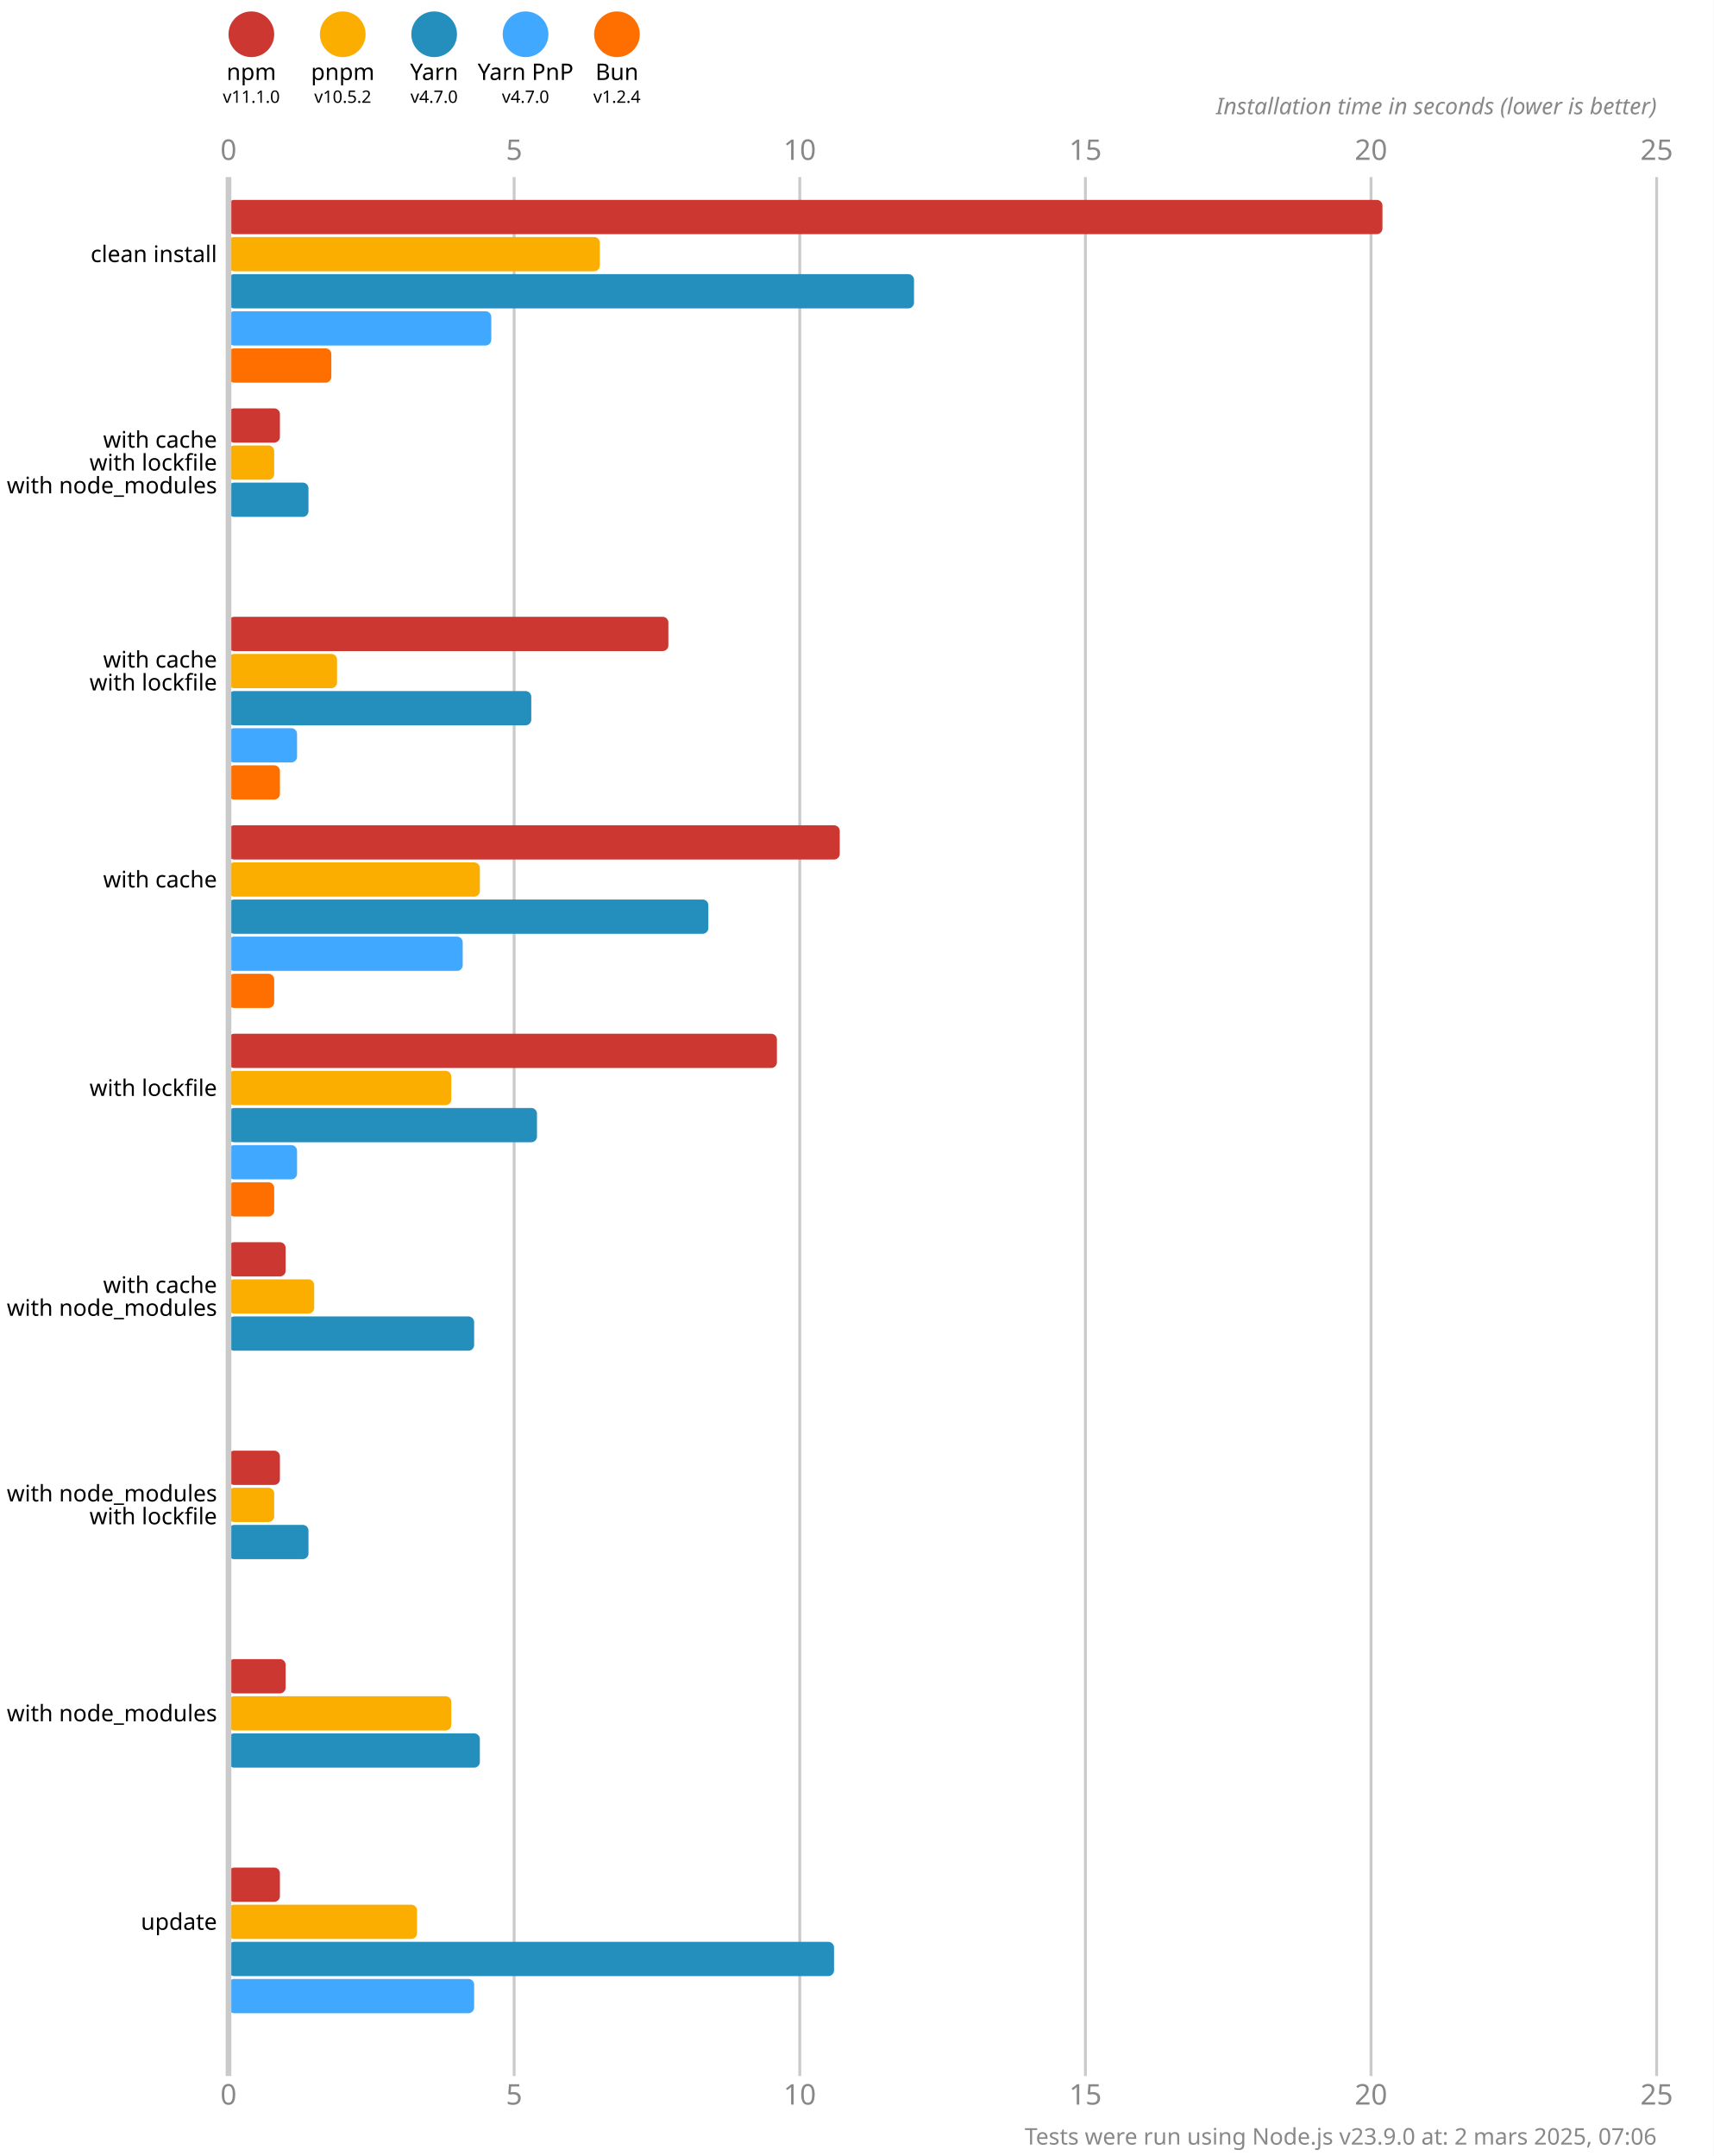
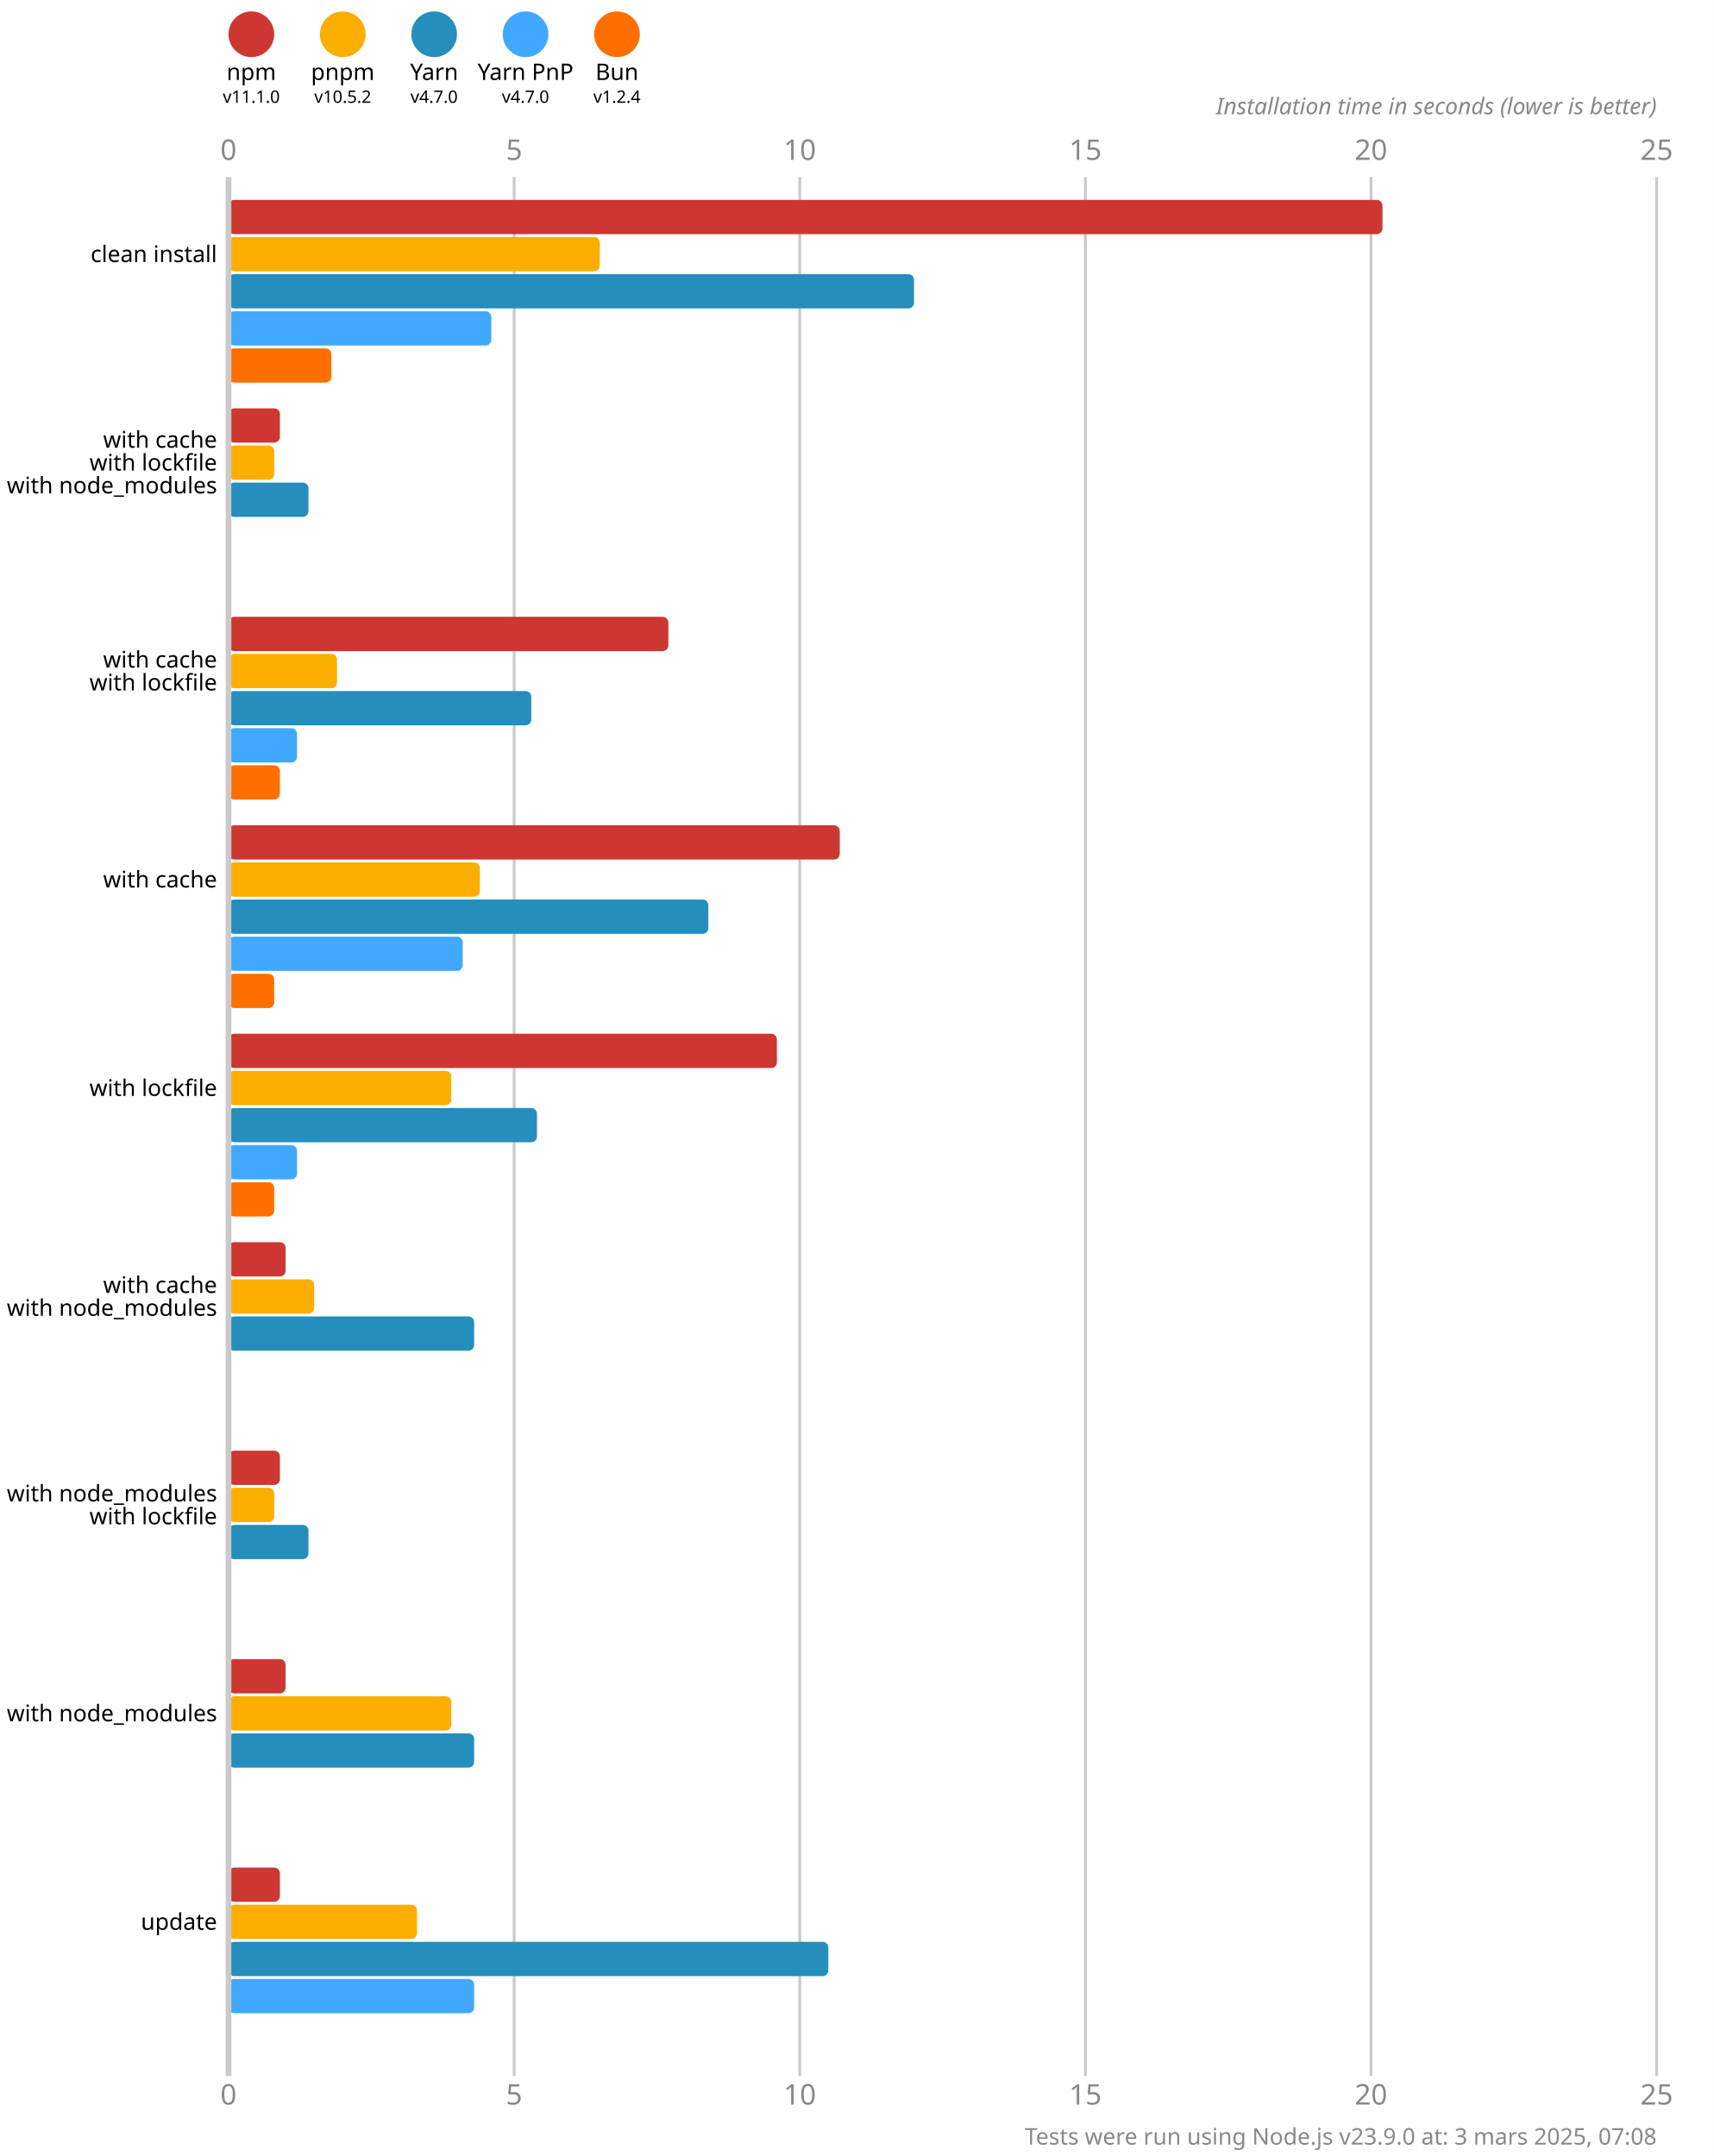
<svg xmlns="http://www.w3.org/2000/svg" version="1.1" viewBox="0 0 300 377.5">
  <style>
    .font { font-family: sans-serif; }
    .s3 { font-size: 3px; }
    .s4 { font-size: 4px; }
    .s5 { font-size: 5px; }
    .line { stroke: #cacaca; }
    .width { stroke-width: 0.5; }
    .text { fill: #888; }
  </style>
  <rect x="0" y="0" width="300" height="377.5" fill="#fff" />
  <circle cx="44" cy="6" r="4" fill="#cd3731" />
  <text x="44" y="14" class="font s4" text-anchor="middle">npm</text>
  <text x="44" y="18" class="font s3" text-anchor="middle">v11.1.0</text>
  <circle cx="60" cy="6" r="4" fill="#fbae00" />
  <text x="60" y="14" class="font s4" text-anchor="middle">pnpm</text>
  <text x="60" y="18" class="font s3" text-anchor="middle">v10.5.2</text>
  <circle cx="76" cy="6" r="4" fill="#248ebd" />
  <text x="76" y="14" class="font s4" text-anchor="middle">Yarn</text>
  <text x="76" y="18" class="font s3" text-anchor="middle">v4.7.0</text>
  <circle cx="92" cy="6" r="4" fill="#40a9ff" />
  <text x="92" y="14" class="font s4" text-anchor="middle">Yarn PnP</text>
  <text x="92" y="18" class="font s3" text-anchor="middle">v4.7.0</text>
  <circle cx="108" cy="6" r="4" fill="#ff6f00" />
  <text x="108" y="14" class="font s4" text-anchor="middle">Bun</text>
  <text x="108" y="18" class="font s3" text-anchor="middle">v1.2.4</text>
  <text x="40" y="28" class="font s5 text" text-anchor="middle">0</text>
  <text x="40" y="368.5" class="font s5 text" text-anchor="middle">0</text>
  <line x1="90" y1="31" x2="90" y2="363.5" class="line width" />
  <text x="90" y="28" class="font s5 text" text-anchor="middle">5</text>
  <text x="90" y="368.5" class="font s5 text" text-anchor="middle">5</text>
  <line x1="140" y1="31" x2="140" y2="363.5" class="line width" />
  <text x="140" y="28" class="font s5 text" text-anchor="middle">10</text>
  <text x="140" y="368.5" class="font s5 text" text-anchor="middle">10</text>
  <line x1="190" y1="31" x2="190" y2="363.5" class="line width" />
  <text x="190" y="28" class="font s5 text" text-anchor="middle">15</text>
  <text x="190" y="368.5" class="font s5 text" text-anchor="middle">15</text>
  <line x1="240" y1="31" x2="240" y2="363.5" class="line width" />
  <text x="240" y="28" class="font s5 text" text-anchor="middle">20</text>
  <text x="240" y="368.5" class="font s5 text" text-anchor="middle">20</text>
  <line x1="290" y1="31" x2="290" y2="363.5" class="line width" />
  <text x="290" y="28" class="font s5 text" text-anchor="middle">25</text>
  <text x="290" y="368.5" class="font s5 text" text-anchor="middle">25</text>
  <text x="290" y="20" class="font s4 text" font-style="italic" text-anchor="end">Installation time in seconds (lower is better)</text>
  <rect x="40" y="35" width="202" height="6" fill="#cd3731" rx="1" ry="1" />
  <rect x="40" y="41.5" width="65" height="6" fill="#fbae00" rx="1" ry="1" />
  <rect x="40" y="48" width="120" height="6" fill="#248ebd" rx="1" ry="1" />
  <rect x="40" y="54.5" width="46" height="6" fill="#40a9ff" rx="1" ry="1" />
  <rect x="40" y="61" width="18" height="6" fill="#ff6f00" rx="1" ry="1" />
  <rect x="40" y="71.5" width="9" height="6" fill="#cd3731" rx="1" ry="1" />
  <rect x="40" y="78" width="8" height="6" fill="#fbae00" rx="1" ry="1" />
  <rect x="40" y="84.5" width="14" height="6" fill="#248ebd" rx="1" ry="1" />
  <rect x="40" y="91" width="0" height="6" fill="#40a9ff" rx="1" ry="1" />
  <rect x="40" y="97.5" width="0" height="6" fill="#ff6f00" rx="1" ry="1" />
  <rect x="40" y="108" width="77" height="6" fill="#cd3731" rx="1" ry="1" />
  <rect x="40" y="114.5" width="19" height="6" fill="#fbae00" rx="1" ry="1" />
  <rect x="40" y="121" width="53" height="6" fill="#248ebd" rx="1" ry="1" />
  <rect x="40" y="127.5" width="12" height="6" fill="#40a9ff" rx="1" ry="1" />
  <rect x="40" y="134" width="9" height="6" fill="#ff6f00" rx="1" ry="1" />
  <rect x="40" y="144.5" width="107" height="6" fill="#cd3731" rx="1" ry="1" />
  <rect x="40" y="151" width="44" height="6" fill="#fbae00" rx="1" ry="1" />
  <rect x="40" y="157.5" width="84" height="6" fill="#248ebd" rx="1" ry="1" />
  <rect x="40" y="164" width="41" height="6" fill="#40a9ff" rx="1" ry="1" />
  <rect x="40" y="170.5" width="8" height="6" fill="#ff6f00" rx="1" ry="1" />
  <rect x="40" y="181" width="96" height="6" fill="#cd3731" rx="1" ry="1" />
  <rect x="40" y="187.5" width="39" height="6" fill="#fbae00" rx="1" ry="1" />
  <rect x="40" y="194" width="54" height="6" fill="#248ebd" rx="1" ry="1" />
  <rect x="40" y="200.5" width="12" height="6" fill="#40a9ff" rx="1" ry="1" />
  <rect x="40" y="207" width="8" height="6" fill="#ff6f00" rx="1" ry="1" />
  <rect x="40" y="217.5" width="10" height="6" fill="#cd3731" rx="1" ry="1" />
  <rect x="40" y="224" width="15" height="6" fill="#fbae00" rx="1" ry="1" />
  <rect x="40" y="230.5" width="43" height="6" fill="#248ebd" rx="1" ry="1" />
  <rect x="40" y="237" width="0" height="6" fill="#40a9ff" rx="1" ry="1" />
  <rect x="40" y="243.5" width="0" height="6" fill="#ff6f00" rx="1" ry="1" />
  <rect x="40" y="254" width="9" height="6" fill="#cd3731" rx="1" ry="1" />
  <rect x="40" y="260.5" width="8" height="6" fill="#fbae00" rx="1" ry="1" />
  <rect x="40" y="267" width="14" height="6" fill="#248ebd" rx="1" ry="1" />
  <rect x="40" y="273.5" width="0" height="6" fill="#40a9ff" rx="1" ry="1" />
  <rect x="40" y="280" width="0" height="6" fill="#ff6f00" rx="1" ry="1" />
  <rect x="40" y="290.5" width="10" height="6" fill="#cd3731" rx="1" ry="1" />
  <rect x="40" y="297" width="39" height="6" fill="#fbae00" rx="1" ry="1" />
-   <rect x="40" y="303.5" width="44" height="6" fill="#248ebd" rx="1" ry="1" />
+   <rect x="40" y="303.5" width="43" height="6" fill="#248ebd" rx="1" ry="1" />
  <rect x="40" y="310" width="0" height="6" fill="#40a9ff" rx="1" ry="1" />
  <rect x="40" y="316.5" width="0" height="6" fill="#ff6f00" rx="1" ry="1" />
  <rect x="40" y="327" width="9" height="6" fill="#cd3731" rx="1" ry="1" />
  <rect x="40" y="333.5" width="33" height="6" fill="#fbae00" rx="1" ry="1" />
-   <rect x="40" y="340" width="106" height="6" fill="#248ebd" rx="1" ry="1" />
+   <rect x="40" y="340" width="105" height="6" fill="#248ebd" rx="1" ry="1" />
  <rect x="40" y="346.5" width="43" height="6" fill="#40a9ff" rx="1" ry="1" />
  <rect x="40" y="353" width="0" height="6" fill="#ff6f00" rx="1" ry="1" />
  <line x1="40" y1="31" x2="40" y2="363.5" class="line" />
  <text x="38" y="44.5" class="font s4" dominant-baseline="middle" text-anchor="end">clean install</text>
  <text x="38" y="77" class="font s4" dominant-baseline="middle" text-anchor="end">with cache</text>
  <text x="38" y="81" class="font s4" dominant-baseline="middle" text-anchor="end">with lockfile</text>
  <text x="38" y="85" class="font s4" dominant-baseline="middle" text-anchor="end">with node_modules</text>
  <text x="38" y="115.5" class="font s4" dominant-baseline="middle" text-anchor="end">with cache</text>
  <text x="38" y="119.5" class="font s4" dominant-baseline="middle" text-anchor="end">with lockfile</text>
  <text x="38" y="154" class="font s4" dominant-baseline="middle" text-anchor="end">with cache</text>
  <text x="38" y="190.5" class="font s4" dominant-baseline="middle" text-anchor="end">with lockfile</text>
  <text x="38" y="225" class="font s4" dominant-baseline="middle" text-anchor="end">with cache</text>
  <text x="38" y="229" class="font s4" dominant-baseline="middle" text-anchor="end">with node_modules</text>
  <text x="38" y="261.5" class="font s4" dominant-baseline="middle" text-anchor="end">with node_modules</text>
  <text x="38" y="265.5" class="font s4" dominant-baseline="middle" text-anchor="end">with lockfile</text>
  <text x="38" y="300" class="font s4" dominant-baseline="middle" text-anchor="end">with node_modules</text>
  <text x="38" y="336.5" class="font s4" dominant-baseline="middle" text-anchor="end">update</text>
-   <text x="290" y="375.5" class="font s4 text" text-anchor="end">Tests were run using Node.js v23.9.0 at: 2 mars 2025, 07:06</text>
+   <text x="290" y="375.5" class="font s4 text" text-anchor="end">Tests were run using Node.js v23.9.0 at: 3 mars 2025, 07:08</text>
</svg>
